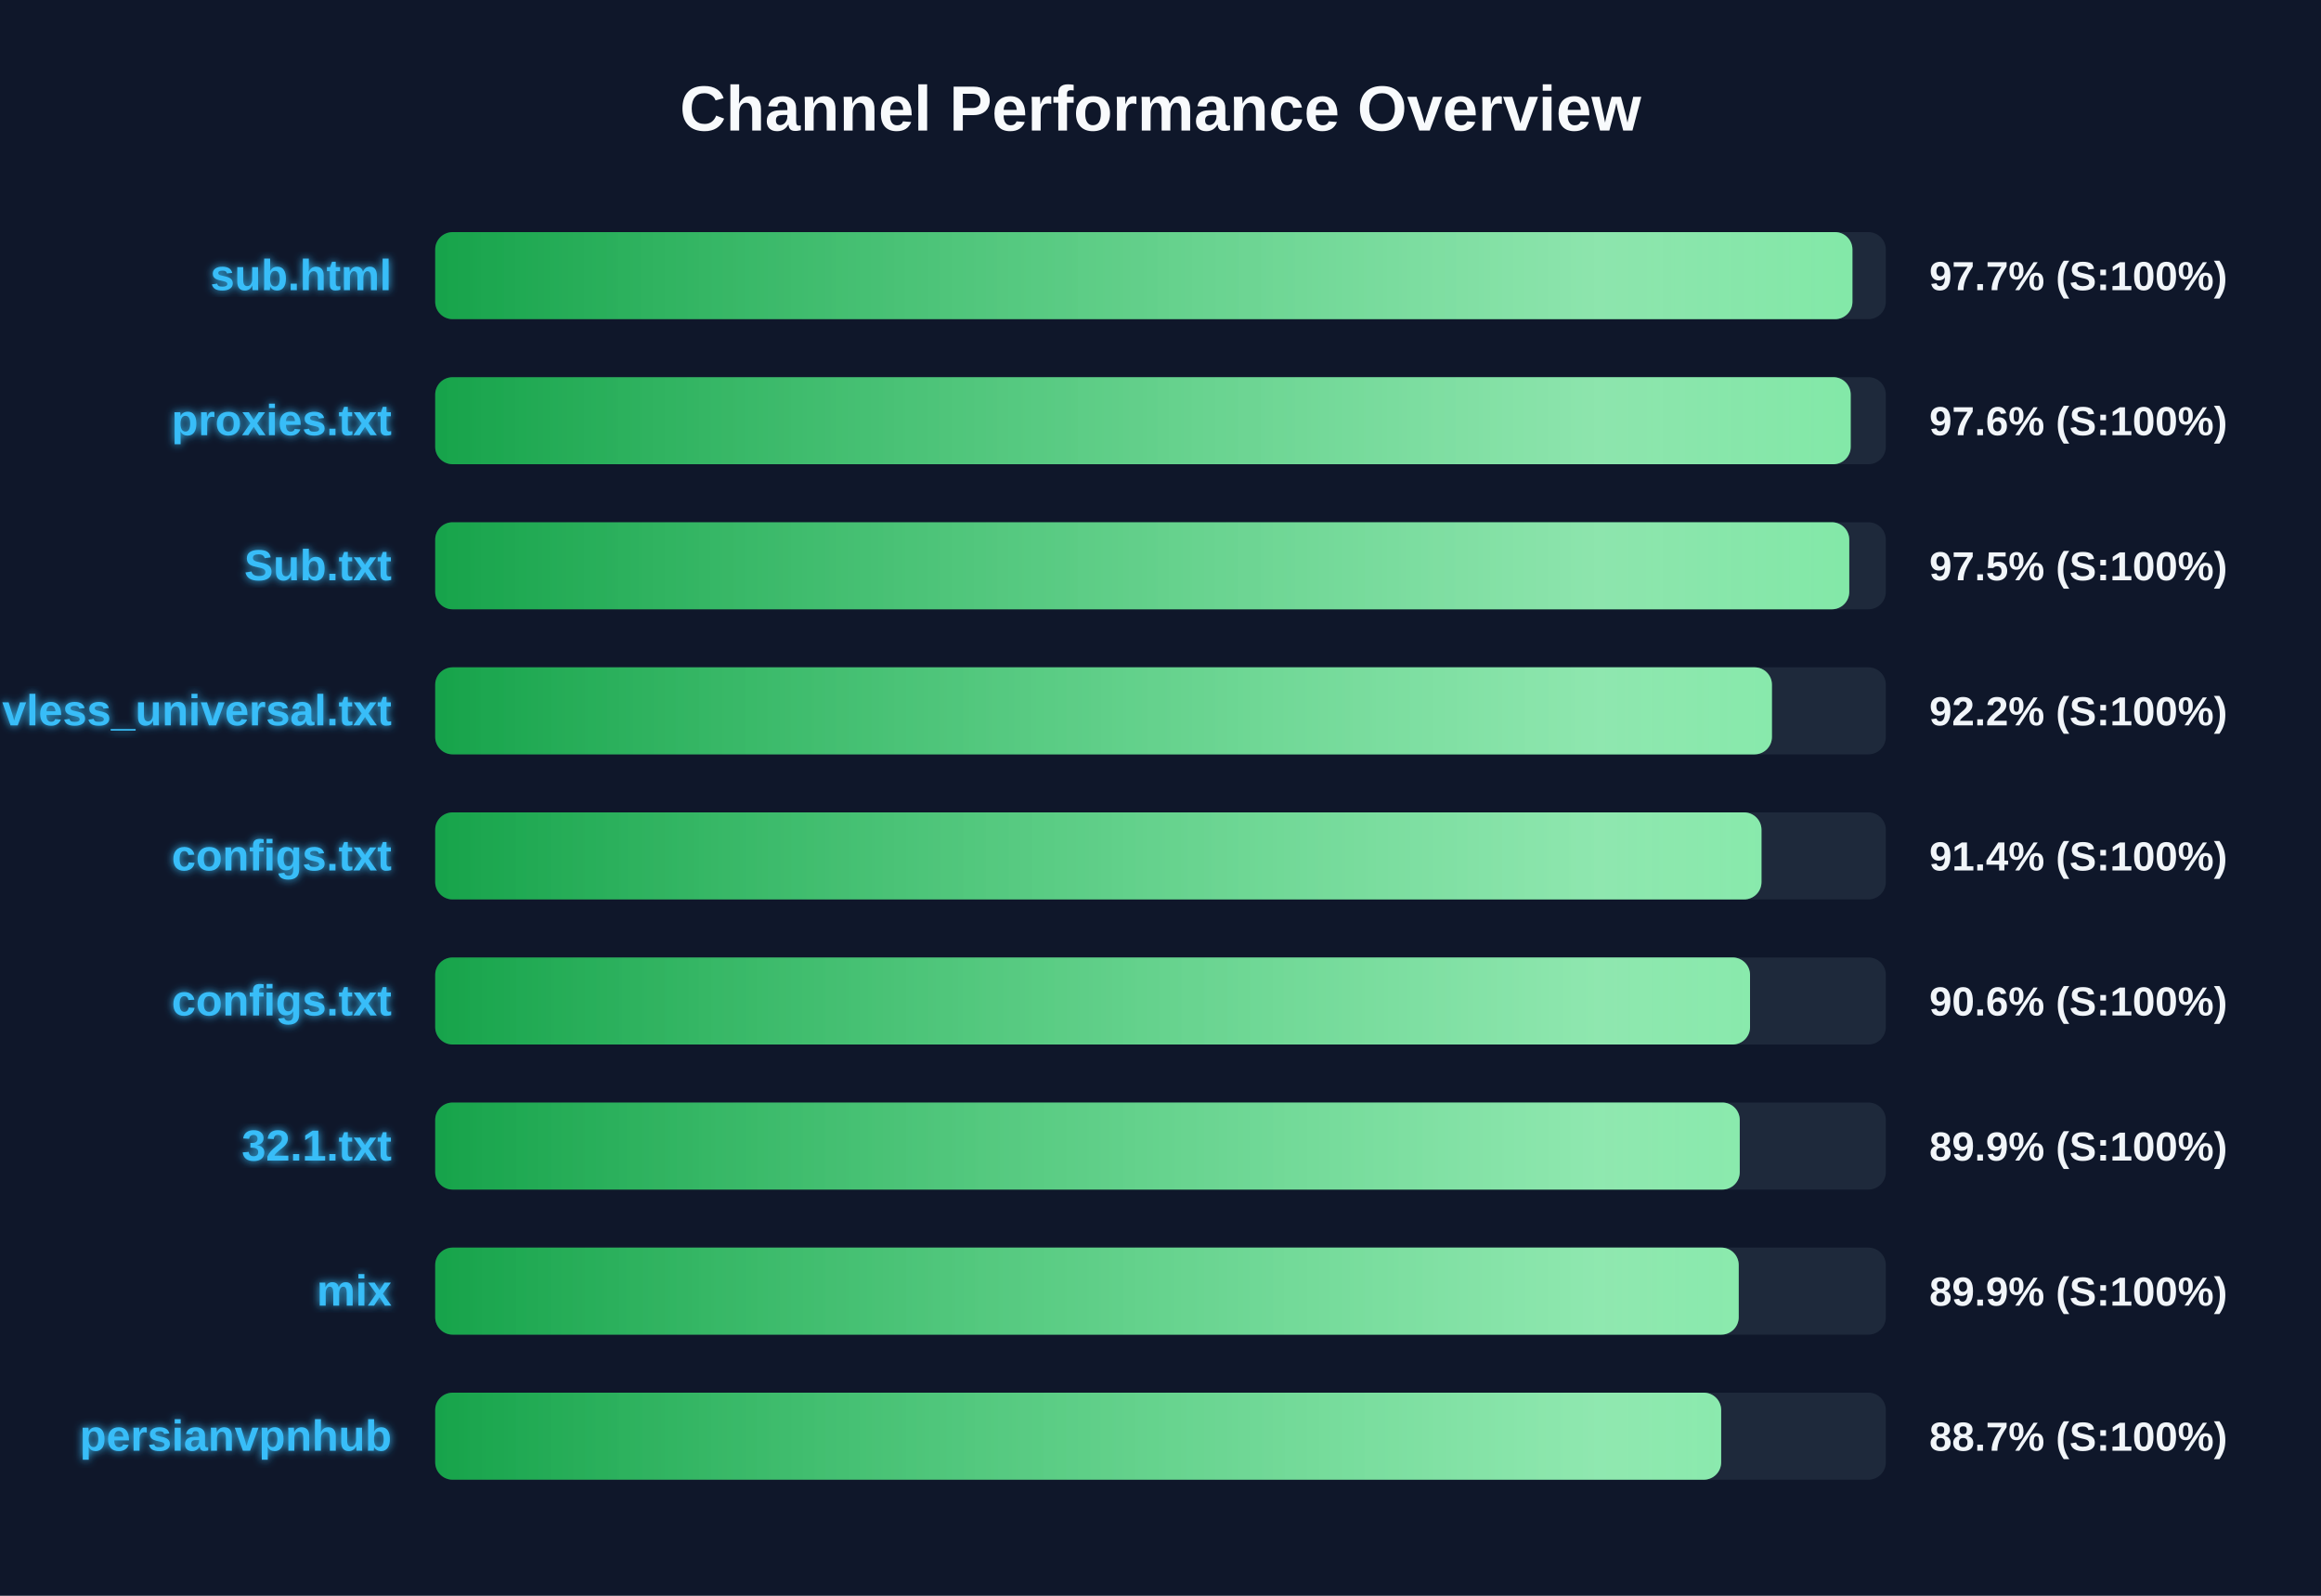
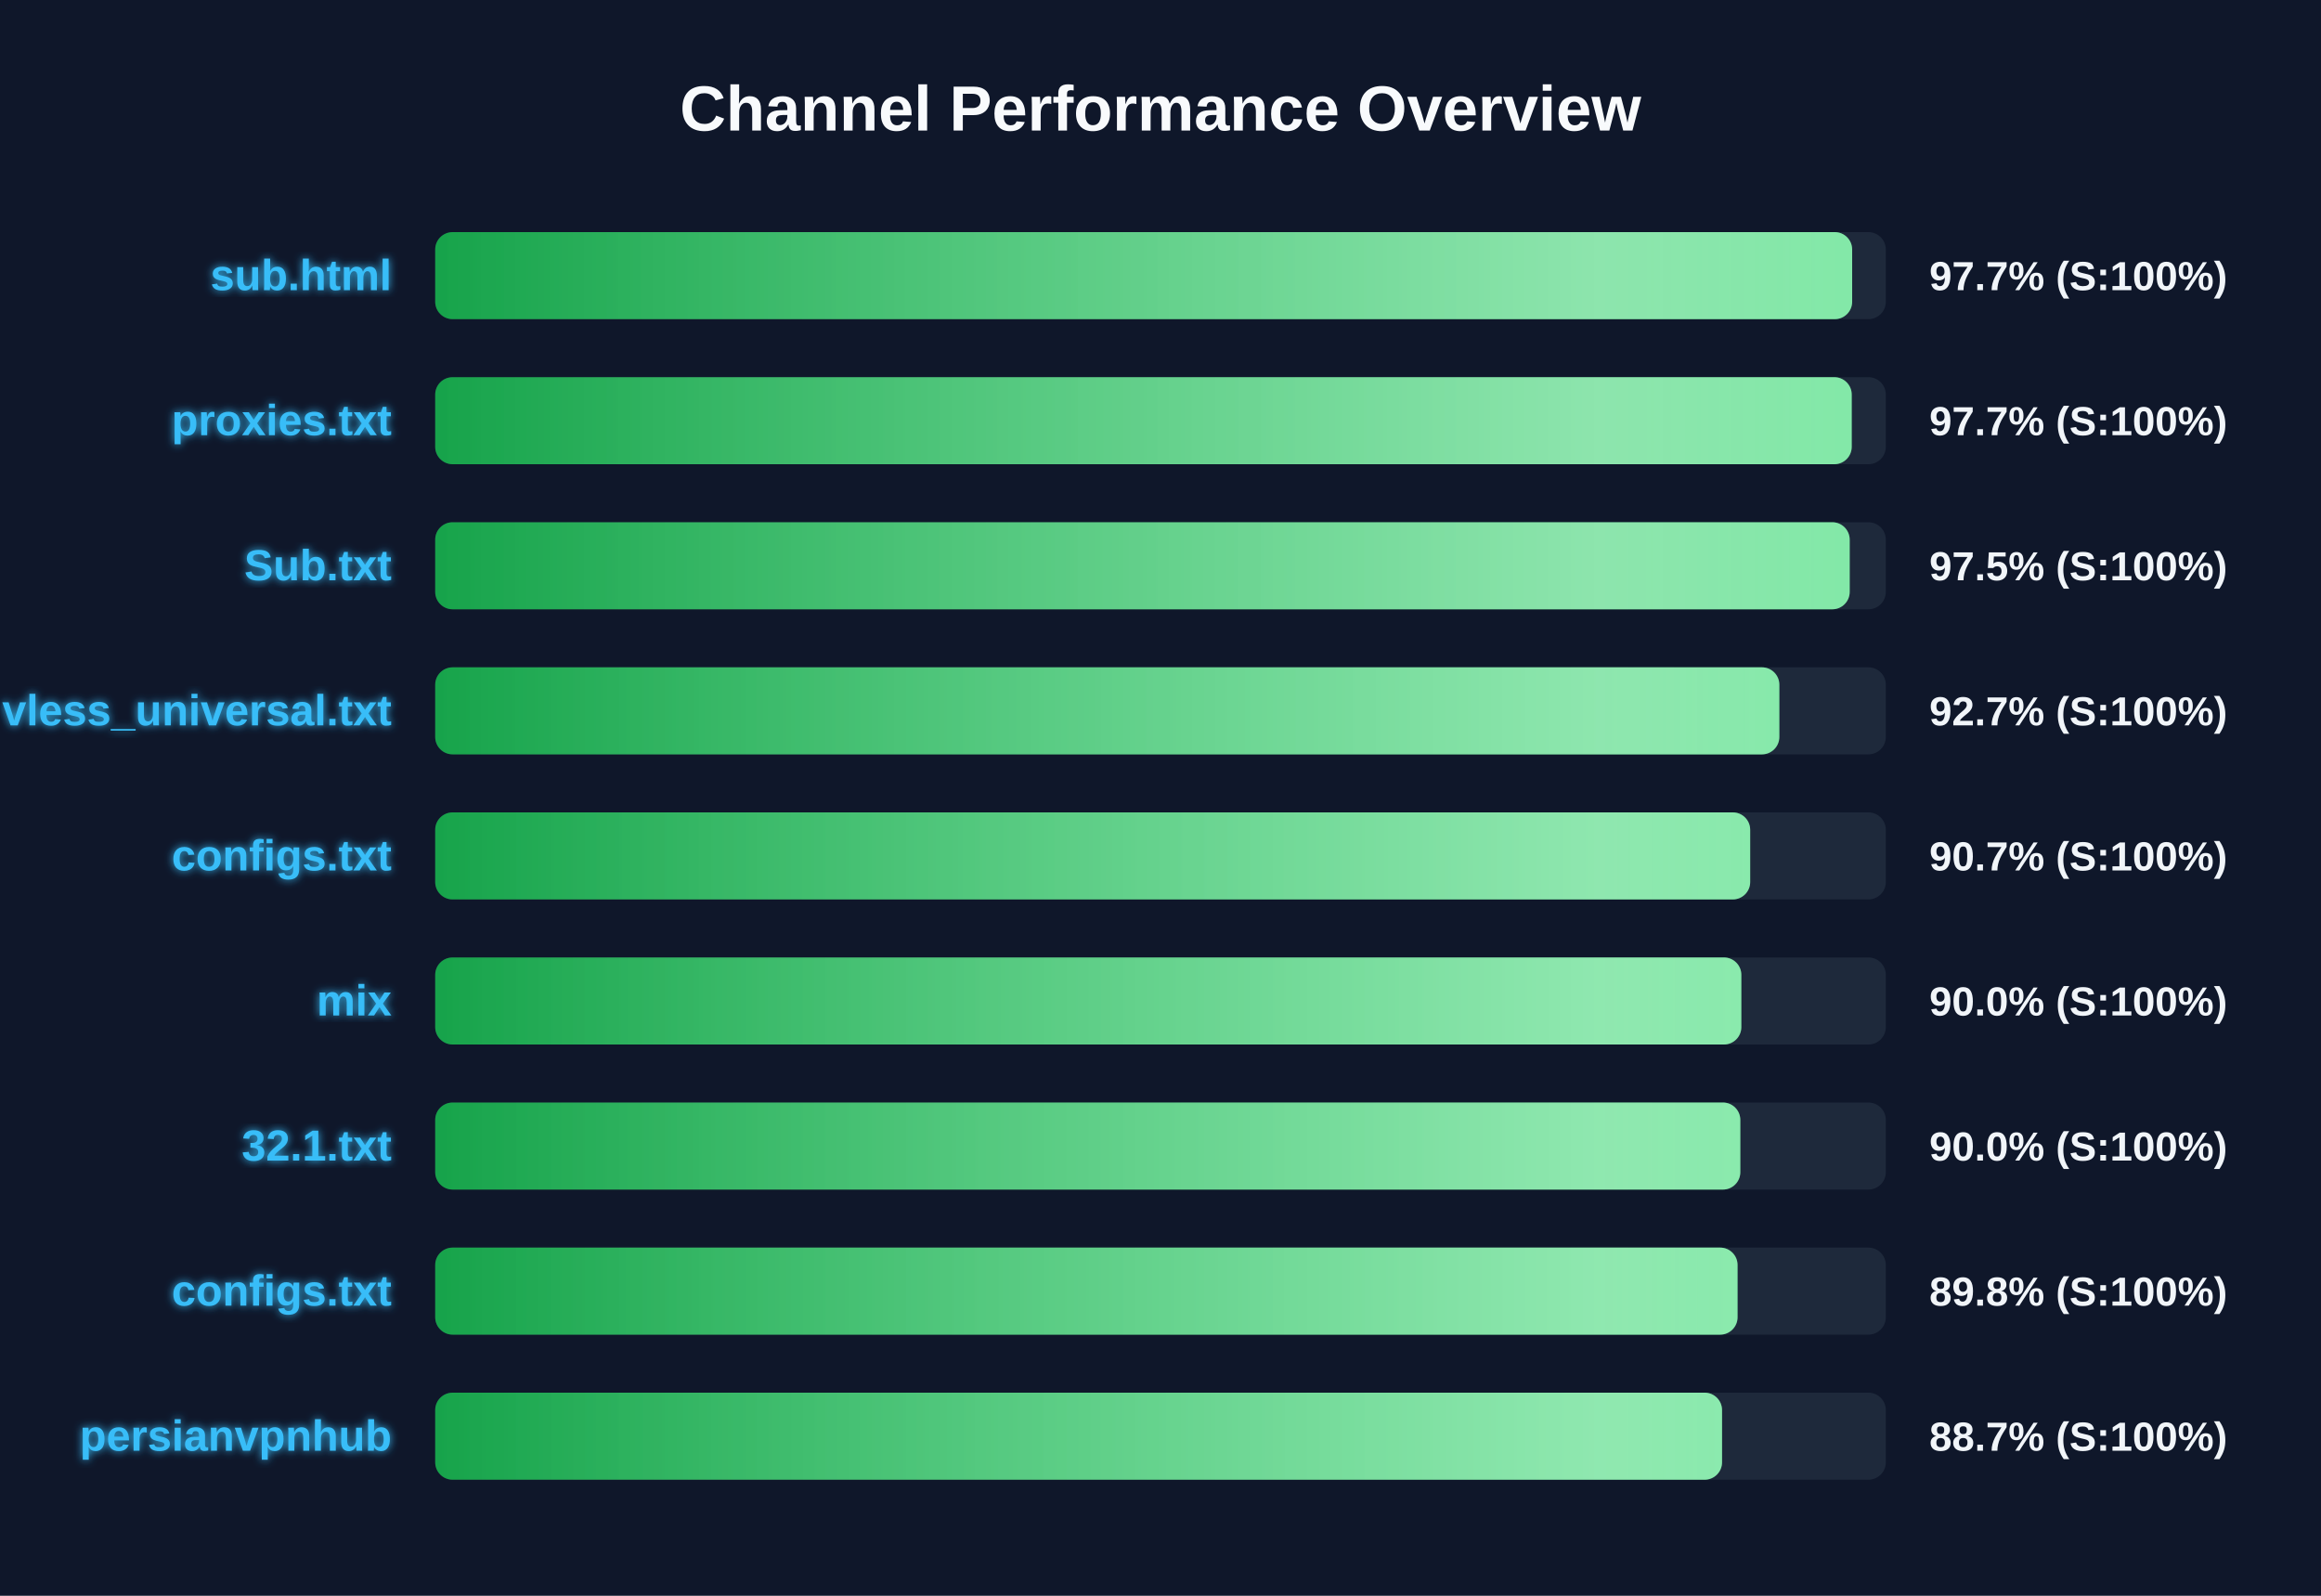
<svg xmlns="http://www.w3.org/2000/svg" width="800" height="550" version="1.1">
  <defs>
    <linearGradient id="grad-green" x1="0%" y1="0%" x2="100%" y2="0%">
      <stop offset="0%" stop-color="#16a34a" />
      <stop offset="100%" stop-color="#4ade80" />
    </linearGradient>
    <linearGradient id="grad-yellow" x1="0%" y1="0%" x2="100%" y2="0%">
      <stop offset="0%" stop-color="#ca8a04" />
      <stop offset="100%" stop-color="#fde047" />
    </linearGradient>
    <linearGradient id="grad-red" x1="0%" y1="0%" x2="100%" y2="0%">
      <stop offset="0%" stop-color="#dc2626" />
      <stop offset="100%" stop-color="#f87171" />
    </linearGradient>
    <linearGradient id="shimmer" x1="0%" y1="0%" x2="100%" y2="0%">
      <stop offset="0%" stop-color="rgba(255,255,255,0)" />
      <stop offset="50%" stop-color="rgba(255,255,255,0.4)" />
      <stop offset="100%" stop-color="rgba(255,255,255,0)" />
    </linearGradient>
    <filter id="glow" x="-20%" y="-20%" width="140%" height="140%">
      <feGaussianBlur stdDeviation="1.5" result="blur" />
      <feComposite in="SourceGraphic" in2="blur" operator="over" />
    </filter>
  </defs>
  <style>
        .bg-rect { fill: #0f172a; }
        .title { font: bold 22px 'Segoe UI', Arial, sans-serif; fill: #f8fafc; }
        .row { font: bold 15px 'Segoe UI', Arial, sans-serif; fill: #38bdf8; filter: url(#glow); }
        .score { font: bold 14px 'Segoe UI', Arial, sans-serif; fill: #f1f5f9; }
        @keyframes shimmer-anim {
            0% { transform: translateX(-100%); }
            100% { transform: translateX(200%); }
        }
        .shimmer-rect {
            animation: shimmer-anim 2.5s infinite linear;
        }
    </style>
  <rect width="100%" height="100%" class="bg-rect" />
  <text x="400" y="45" text-anchor="middle" class="title">Channel Performance Overview</text>
  <rect x="150" y="80" width="500" height="30" fill="#1e293b" rx="6" />
  <clipPath id="clip-0">
-     <rect x="150" y="80" width="488.5" height="30" rx="6" />
+     <rect x="150" y="80" width="488.4" height="30" rx="6" />
  </clipPath>
-   <rect x="150" y="80" width="488.5" height="30" fill="url(#grad-green)" rx="6" />
+   <rect x="150" y="80" width="488.4" height="30" fill="url(#grad-green)" rx="6" />
  <g clip-path="url(#clip-0)">
    <rect x="150" y="80" width="100%" height="30" fill="url(#shimmer)" class="shimmer-rect" />
  </g>
  <text x="135" y="100" text-anchor="end" class="row">sub.html</text>
  <text x="665" y="100" text-anchor="start" class="score">97.7% (S:100%)</text>
  <rect x="150" y="130" width="500" height="30" fill="#1e293b" rx="6" />
  <clipPath id="clip-1">
-     <rect x="150" y="130" width="487.9" height="30" rx="6" />
+     <rect x="150" y="130" width="488.25" height="30" rx="6" />
  </clipPath>
-   <rect x="150" y="130" width="487.9" height="30" fill="url(#grad-green)" rx="6" />
+   <rect x="150" y="130" width="488.25" height="30" fill="url(#grad-green)" rx="6" />
  <g clip-path="url(#clip-1)">
    <rect x="150" y="130" width="100%" height="30" fill="url(#shimmer)" class="shimmer-rect" />
  </g>
  <text x="135" y="150" text-anchor="end" class="row">proxies.txt</text>
-   <text x="665" y="150" text-anchor="start" class="score">97.6% (S:100%)</text>
+   <text x="665" y="150" text-anchor="start" class="score">97.7% (S:100%)</text>
  <rect x="150" y="180" width="500" height="30" fill="#1e293b" rx="6" />
  <clipPath id="clip-2">
-     <rect x="150" y="180" width="487.4" height="30" rx="6" />
+     <rect x="150" y="180" width="487.55" height="30" rx="6" />
  </clipPath>
-   <rect x="150" y="180" width="487.4" height="30" fill="url(#grad-green)" rx="6" />
+   <rect x="150" y="180" width="487.55" height="30" fill="url(#grad-green)" rx="6" />
  <g clip-path="url(#clip-2)">
    <rect x="150" y="180" width="100%" height="30" fill="url(#shimmer)" class="shimmer-rect" />
  </g>
  <text x="135" y="200" text-anchor="end" class="row">Sub.txt</text>
  <text x="665" y="200" text-anchor="start" class="score">97.5% (S:100%)</text>
  <rect x="150" y="230" width="500" height="30" fill="#1e293b" rx="6" />
  <clipPath id="clip-3">
-     <rect x="150" y="230" width="460.75" height="30" rx="6" />
+     <rect x="150" y="230" width="463.3" height="30" rx="6" />
  </clipPath>
-   <rect x="150" y="230" width="460.75" height="30" fill="url(#grad-green)" rx="6" />
+   <rect x="150" y="230" width="463.3" height="30" fill="url(#grad-green)" rx="6" />
  <g clip-path="url(#clip-3)">
    <rect x="150" y="230" width="100%" height="30" fill="url(#shimmer)" class="shimmer-rect" />
  </g>
  <text x="135" y="250" text-anchor="end" class="row">vless_universal.txt</text>
-   <text x="665" y="250" text-anchor="start" class="score">92.2% (S:100%)</text>
+   <text x="665" y="250" text-anchor="start" class="score">92.7% (S:100%)</text>
  <rect x="150" y="280" width="500" height="30" fill="#1e293b" rx="6" />
  <clipPath id="clip-4">
-     <rect x="150" y="280" width="457.15" height="30" rx="6" />
+     <rect x="150" y="280" width="453.25" height="30" rx="6" />
  </clipPath>
-   <rect x="150" y="280" width="457.15" height="30" fill="url(#grad-green)" rx="6" />
+   <rect x="150" y="280" width="453.25" height="30" fill="url(#grad-green)" rx="6" />
  <g clip-path="url(#clip-4)">
    <rect x="150" y="280" width="100%" height="30" fill="url(#shimmer)" class="shimmer-rect" />
  </g>
  <text x="135" y="300" text-anchor="end" class="row">configs.txt</text>
-   <text x="665" y="300" text-anchor="start" class="score">91.4% (S:100%)</text>
+   <text x="665" y="300" text-anchor="start" class="score">90.7% (S:100%)</text>
  <rect x="150" y="330" width="500" height="30" fill="#1e293b" rx="6" />
  <clipPath id="clip-5">
-     <rect x="150" y="330" width="453.2" height="30" rx="6" />
+     <rect x="150" y="330" width="450.2" height="30" rx="6" />
  </clipPath>
-   <rect x="150" y="330" width="453.2" height="30" fill="url(#grad-green)" rx="6" />
+   <rect x="150" y="330" width="450.2" height="30" fill="url(#grad-green)" rx="6" />
  <g clip-path="url(#clip-5)">
    <rect x="150" y="330" width="100%" height="30" fill="url(#shimmer)" class="shimmer-rect" />
  </g>
-   <text x="135" y="350" text-anchor="end" class="row">configs.txt</text>
-   <text x="665" y="350" text-anchor="start" class="score">90.6% (S:100%)</text>
+   <text x="135" y="350" text-anchor="end" class="row">mix</text>
+   <text x="665" y="350" text-anchor="start" class="score">90.0% (S:100%)</text>
  <rect x="150" y="380" width="500" height="30" fill="#1e293b" rx="6" />
  <clipPath id="clip-6">
-     <rect x="150" y="380" width="449.65" height="30" rx="6" />
+     <rect x="150" y="380" width="449.85" height="30" rx="6" />
  </clipPath>
-   <rect x="150" y="380" width="449.65" height="30" fill="url(#grad-green)" rx="6" />
+   <rect x="150" y="380" width="449.85" height="30" fill="url(#grad-green)" rx="6" />
  <g clip-path="url(#clip-6)">
    <rect x="150" y="380" width="100%" height="30" fill="url(#shimmer)" class="shimmer-rect" />
  </g>
  <text x="135" y="400" text-anchor="end" class="row">32.1.txt</text>
-   <text x="665" y="400" text-anchor="start" class="score">89.9% (S:100%)</text>
+   <text x="665" y="400" text-anchor="start" class="score">90.0% (S:100%)</text>
  <rect x="150" y="430" width="500" height="30" fill="#1e293b" rx="6" />
  <clipPath id="clip-7">
-     <rect x="150" y="430" width="449.3" height="30" rx="6" />
+     <rect x="150" y="430" width="448.9" height="30" rx="6" />
  </clipPath>
-   <rect x="150" y="430" width="449.3" height="30" fill="url(#grad-green)" rx="6" />
+   <rect x="150" y="430" width="448.9" height="30" fill="url(#grad-green)" rx="6" />
  <g clip-path="url(#clip-7)">
    <rect x="150" y="430" width="100%" height="30" fill="url(#shimmer)" class="shimmer-rect" />
  </g>
-   <text x="135" y="450" text-anchor="end" class="row">mix</text>
-   <text x="665" y="450" text-anchor="start" class="score">89.9% (S:100%)</text>
+   <text x="135" y="450" text-anchor="end" class="row">configs.txt</text>
+   <text x="665" y="450" text-anchor="start" class="score">89.8% (S:100%)</text>
  <rect x="150" y="480" width="500" height="30" fill="#1e293b" rx="6" />
  <clipPath id="clip-8">
-     <rect x="150" y="480" width="443.25" height="30" rx="6" />
+     <rect x="150" y="480" width="443.55" height="30" rx="6" />
  </clipPath>
-   <rect x="150" y="480" width="443.25" height="30" fill="url(#grad-green)" rx="6" />
+   <rect x="150" y="480" width="443.55" height="30" fill="url(#grad-green)" rx="6" />
  <g clip-path="url(#clip-8)">
    <rect x="150" y="480" width="100%" height="30" fill="url(#shimmer)" class="shimmer-rect" />
  </g>
  <text x="135" y="500" text-anchor="end" class="row">persianvpnhub</text>
  <text x="665" y="500" text-anchor="start" class="score">88.7% (S:100%)</text>
</svg>
